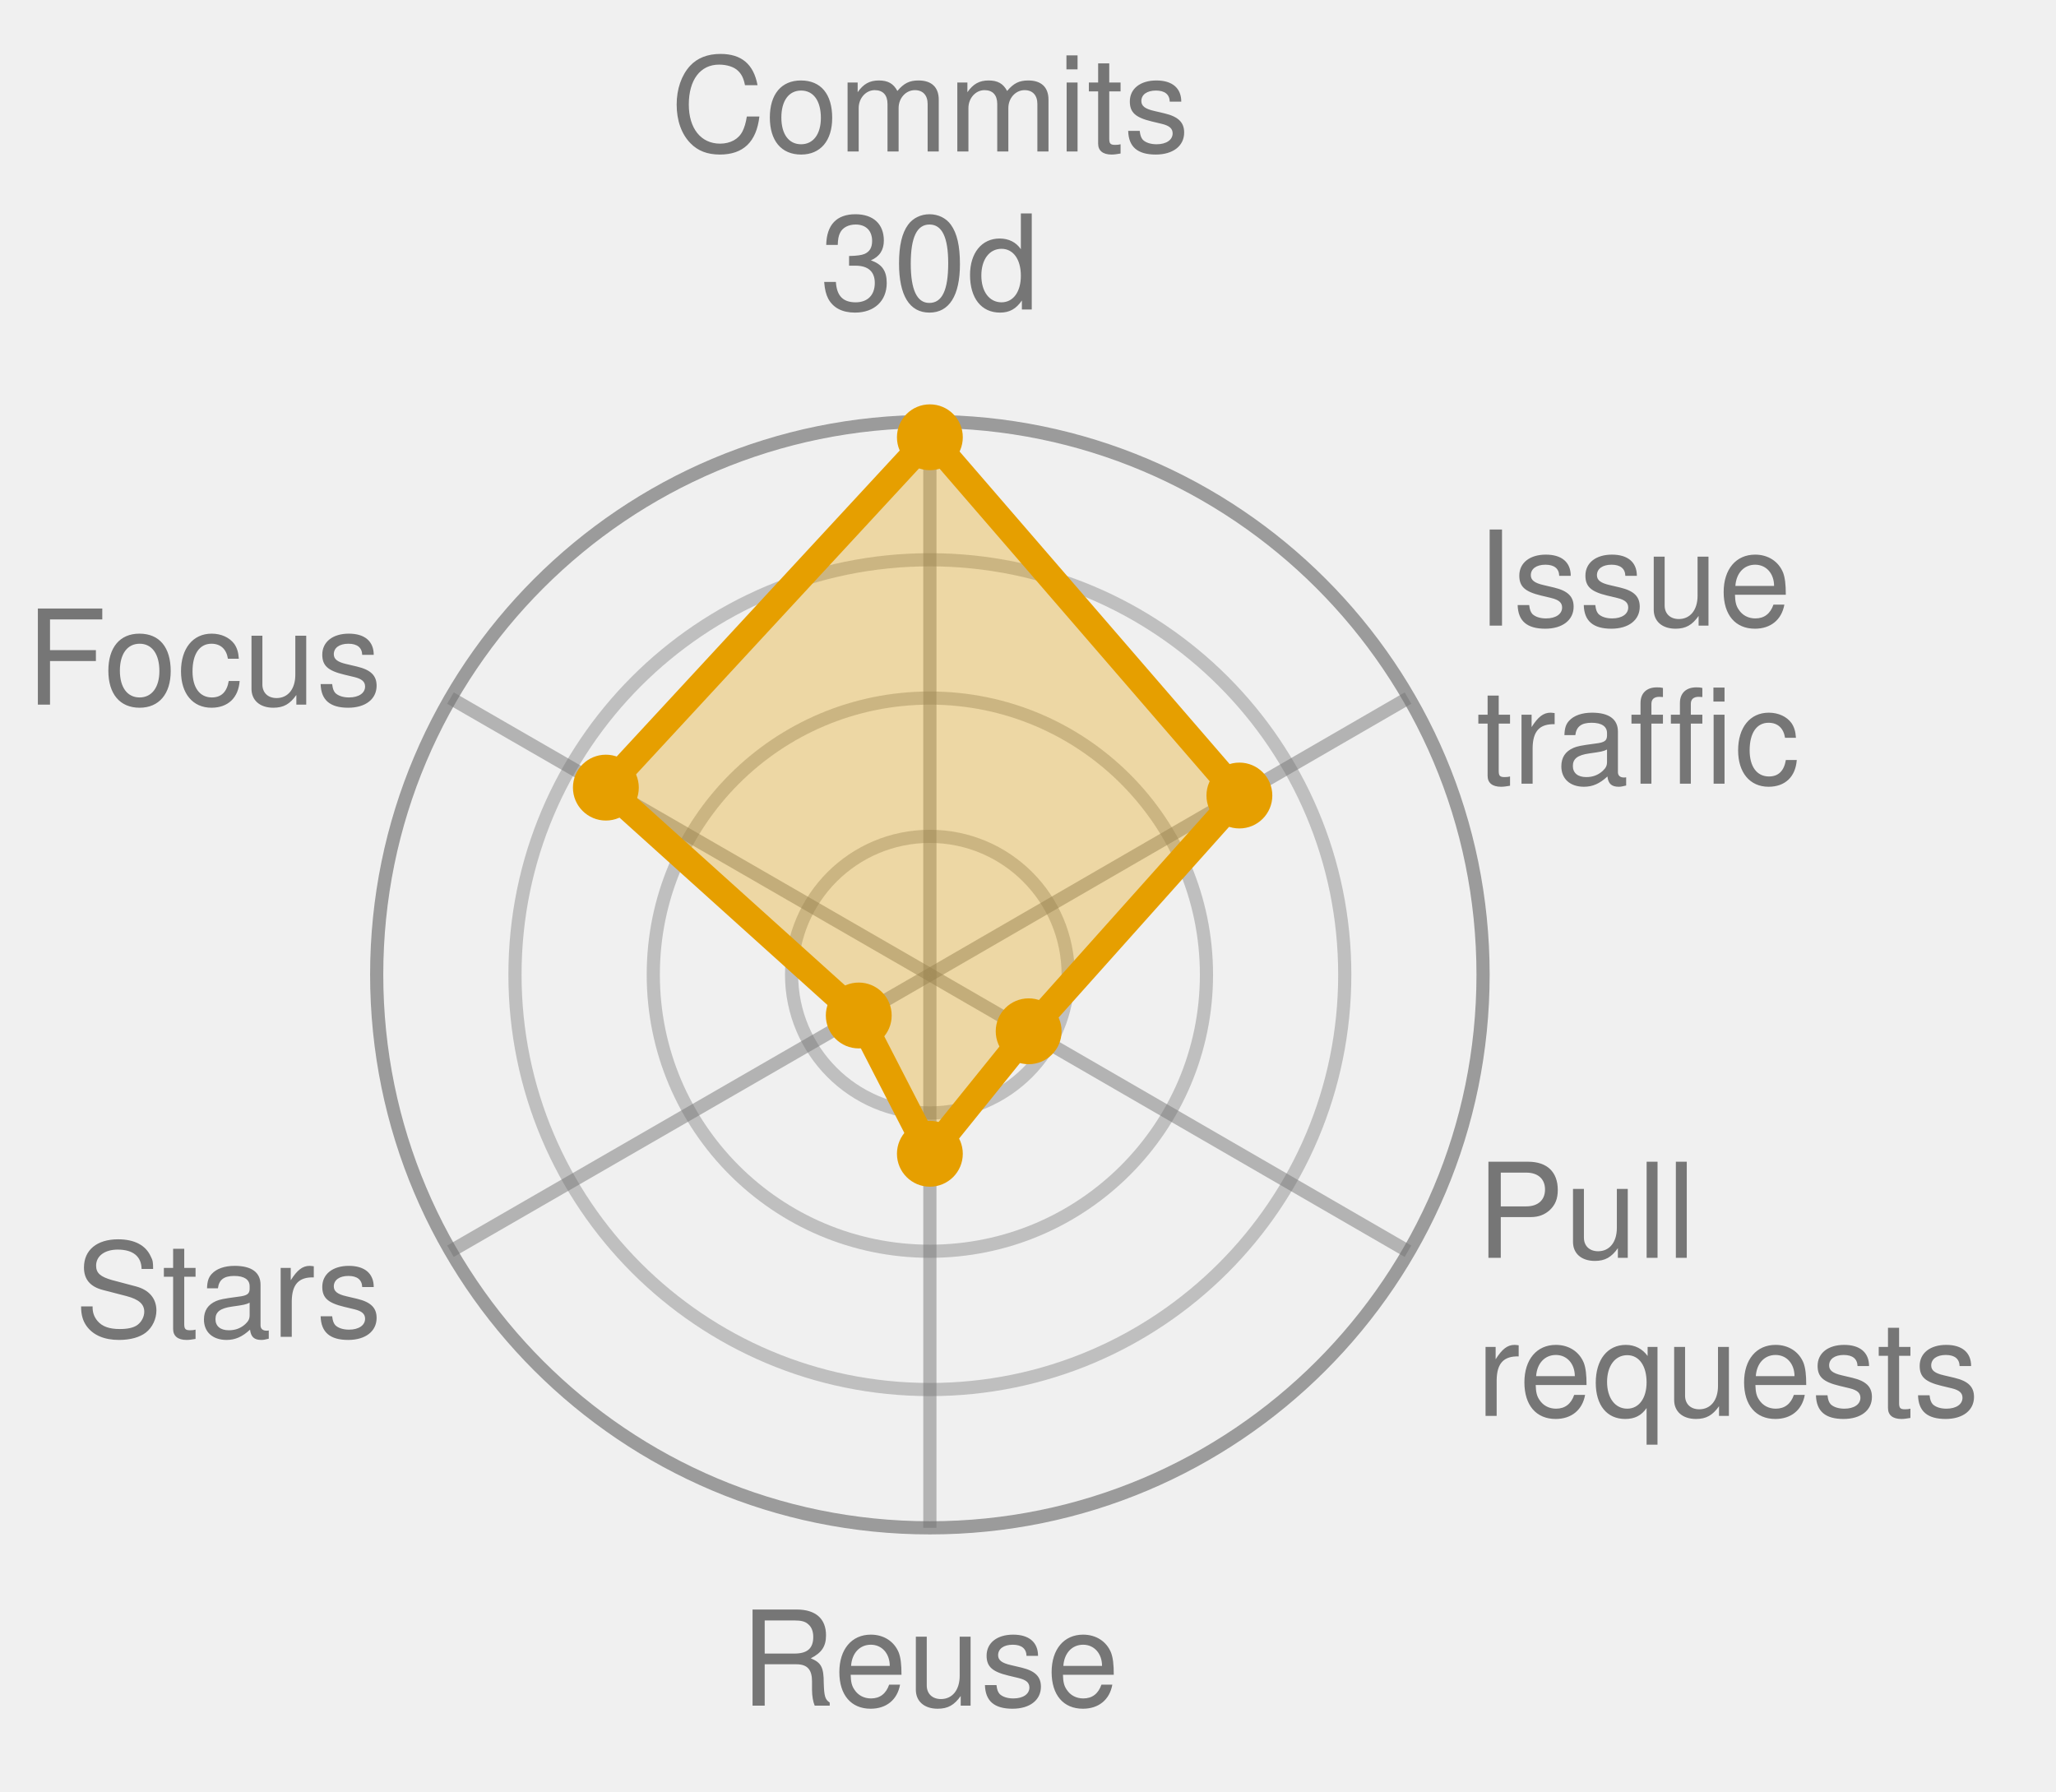
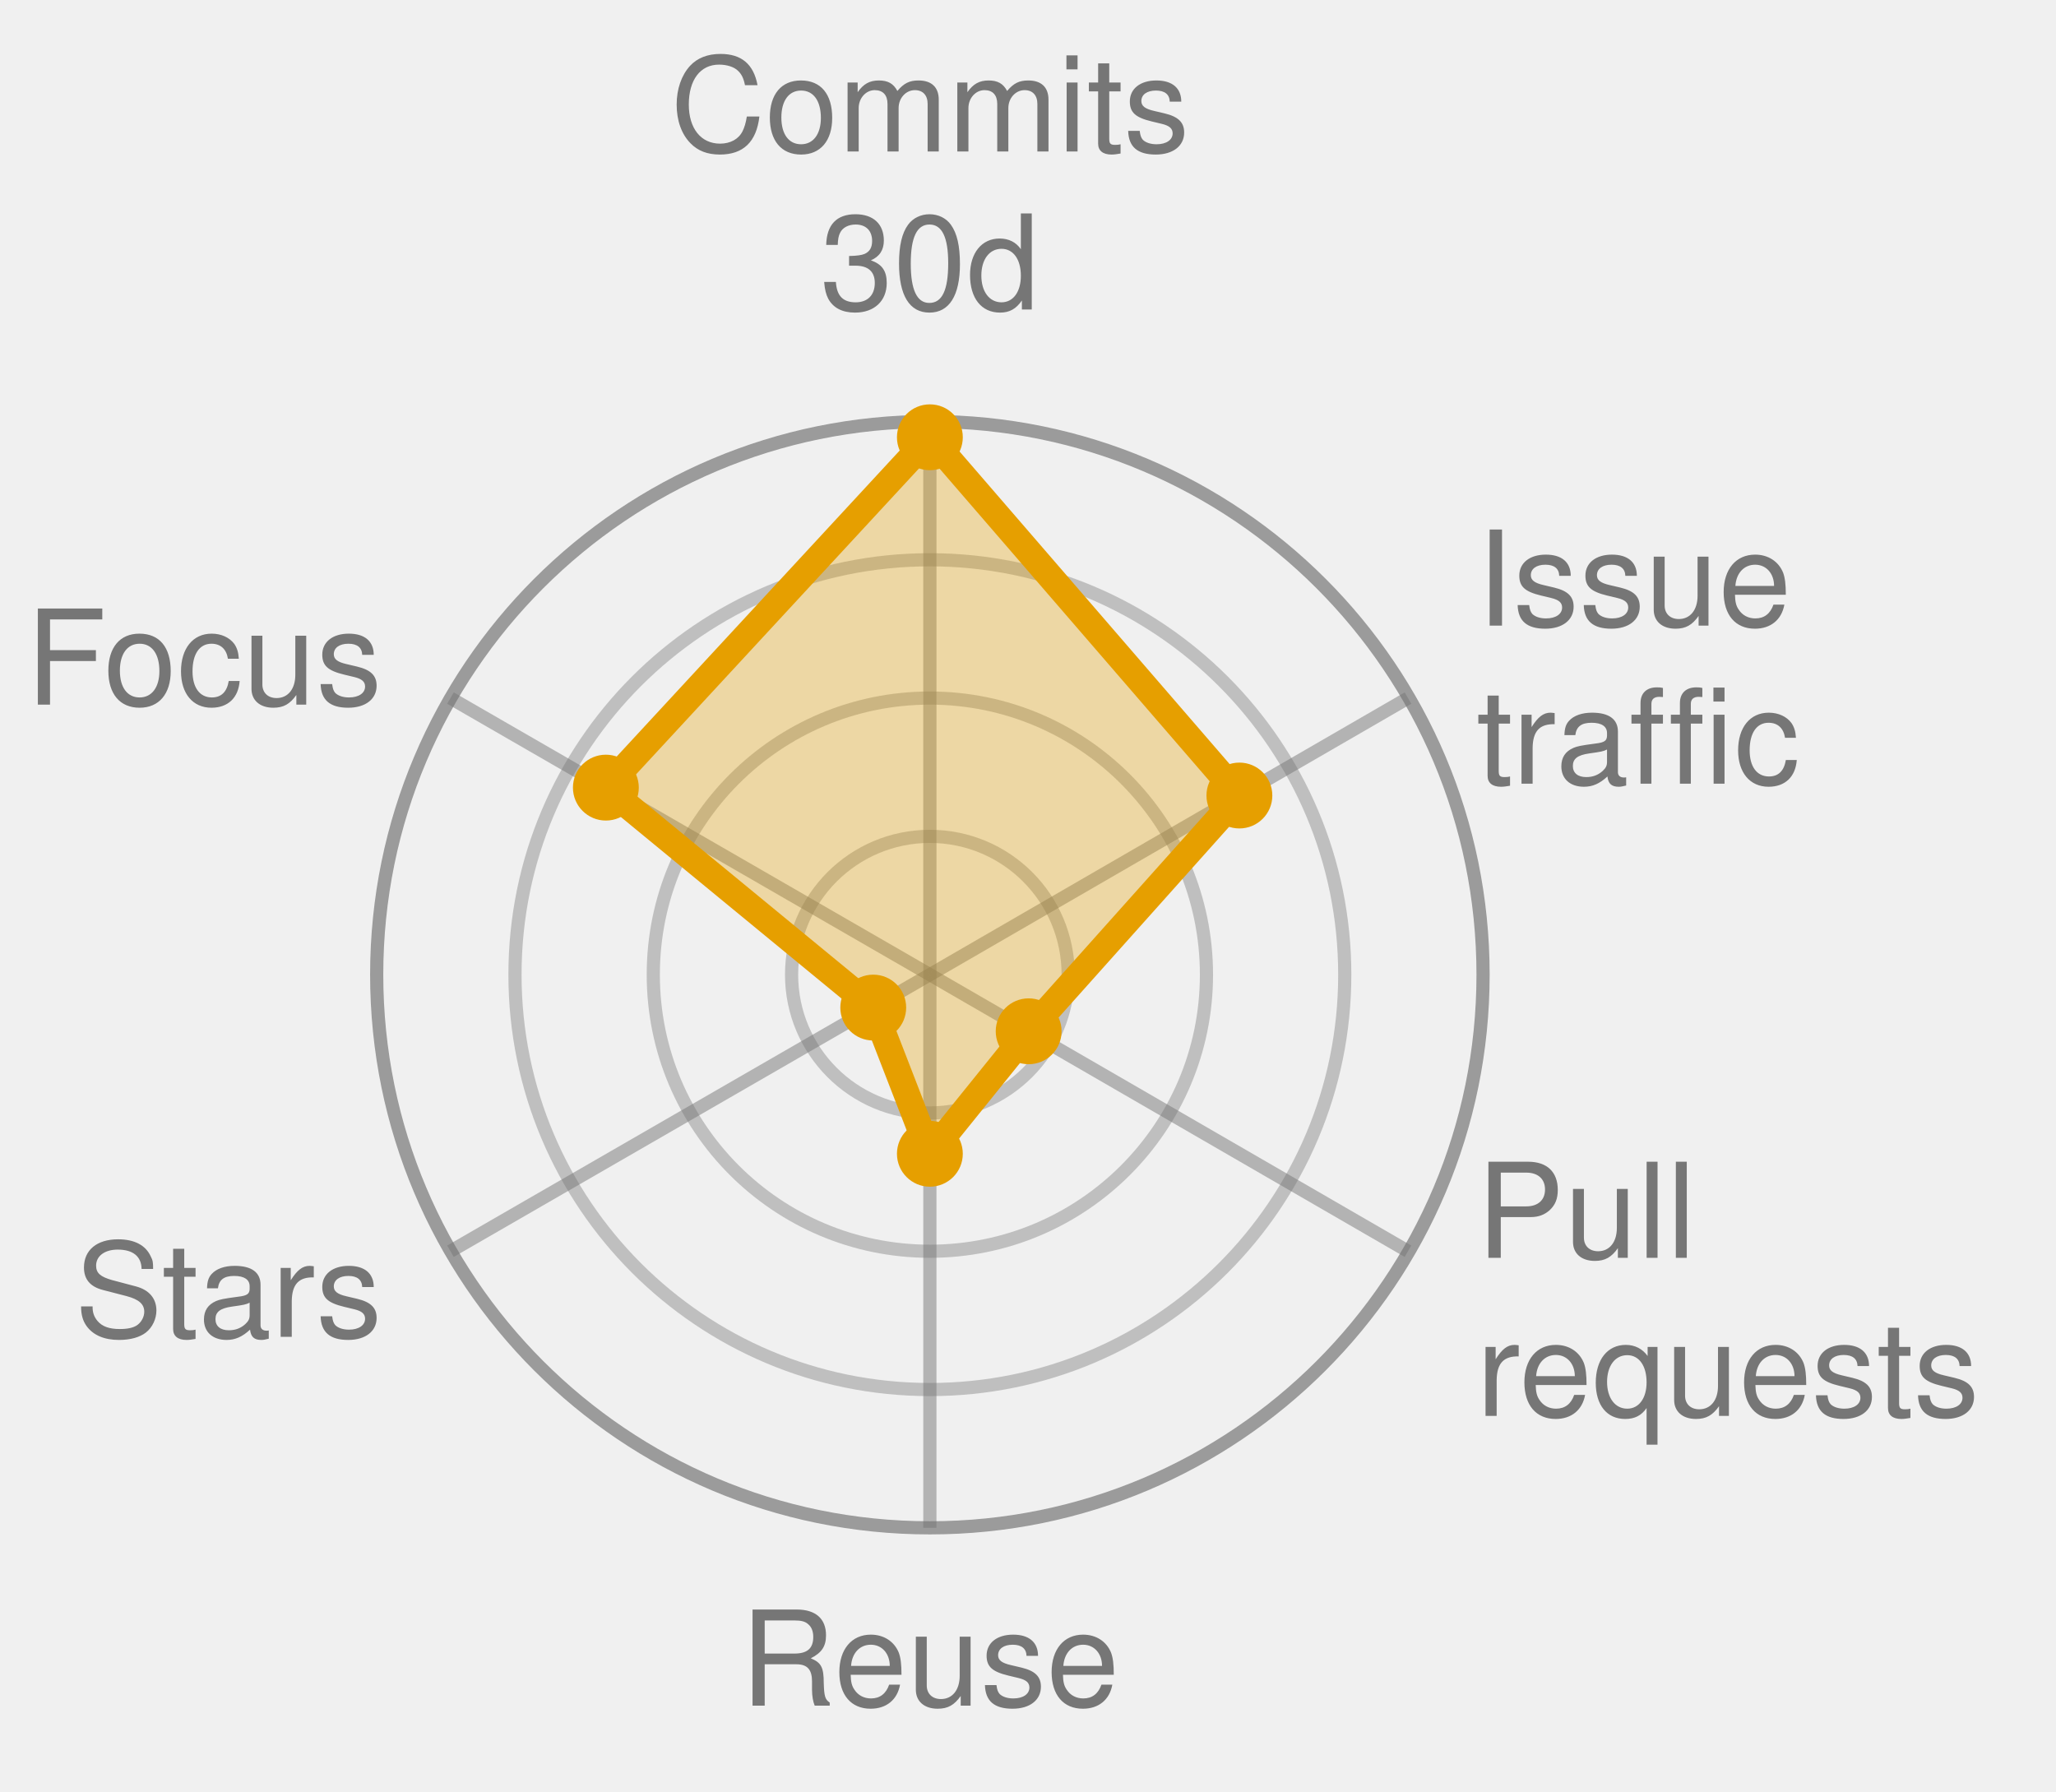
<svg xmlns="http://www.w3.org/2000/svg" width="156.1" height="136.0" viewBox="0 0 156.1 136.0" role="img" font-family="Helvetica, Arial, sans-serif">
  <style>
            .bar {
                stroke: #fff;
                stroke-width: 2;
                rx: 4;
            }
            .lbl {
                fill: #fff;
                font-size: 13px;
                font-weight: 600;
            }
            .sub {
                fill: #fff;
                font-size: 11px;
                opacity: .92;
            }
            .dim {
                fill: #333;
                font-size: 12px;
            }
            .wht {
                fill: #fff;
                font-size: 10px;
                paint-order: stroke;
                stroke: rgba(0, 0, 0, .45);
                stroke-width: 3px;
                stroke-linejoin: round;
            }
            .muted {
                fill: #666;
                font-size: 11px;
            }
            .pulse {
                animation: breathe 2.2s ease-in-out infinite;
            }
            .slow {
                animation-duration: 3.4s;
            }
            @keyframes breathe {
                0%, 100% { opacity: .95; }
                50% { opacity: .62; }
            }
            .halo {
                transform-box: fill-box;
                transform-origin: center;
                animation: halo 2.2s ease-out infinite;
            }
            @keyframes halo {
                0% { opacity: .75; transform: scale(1); }
                100% { opacity: 0; transform: scale(2.4); }
            }
            .card {
                opacity: 0;
                animation: whisk ease-in-out infinite;
                animation-iteration-count: infinite;
            }
            .deck .card#r0 {
                opacity: 1;
            }
            @keyframes whisk {
                0% { opacity: 0; transform: translateX(60px); }
                3% { opacity: 1; transform: translateX(0); }
                10% { opacity: 1; transform: translateX(0); }
                13% { opacity: 0; transform: translateX(-60px); }
                100% { opacity: 0; transform: translateX(-60px); }
            }
            @media (prefers-reduced-motion: reduce) {
                .pulse, .halo, .card { animation: none; }
            }
        </style>
  <circle cx="70.6" cy="74.0" r="10.5" fill="none" stroke="#767676" stroke-width="1" opacity="0.4" />
  <circle cx="70.6" cy="74.0" r="21.0" fill="none" stroke="#767676" stroke-width="1" opacity="0.4" />
  <circle cx="70.6" cy="74.0" r="31.5" fill="none" stroke="#767676" stroke-width="1" opacity="0.4" />
  <circle cx="70.6" cy="74.0" r="42.0" fill="none" stroke="#767676" stroke-width="1" opacity="0.7" />
  <line x1="70.6" y1="74.0" x2="70.6" y2="32.0" stroke="#767676" stroke-width="1" opacity="0.5" />
  <line x1="70.6" y1="74.0" x2="106.9" y2="53.0" stroke="#767676" stroke-width="1" opacity="0.5" />
  <line x1="70.6" y1="74.0" x2="106.9" y2="95.0" stroke="#767676" stroke-width="1" opacity="0.5" />
  <line x1="70.6" y1="74.0" x2="70.6" y2="116.0" stroke="#767676" stroke-width="1" opacity="0.5" />
  <line x1="70.6" y1="74.0" x2="34.2" y2="95.0" stroke="#767676" stroke-width="1" opacity="0.5" />
  <line x1="70.6" y1="74.0" x2="34.2" y2="53.0" stroke="#767676" stroke-width="1" opacity="0.5" />
-   <polygon points="70.6,33.2 94.1,60.4 78.1,78.3 70.6,87.6 65.2,77.1 46.0,59.8" fill="#E69F00" fill-opacity="0.32" stroke="#E69F00" stroke-width="2" stroke-linejoin="round" class="pulse slow" />
+   <polygon points="70.6,33.2 94.1,60.4 78.1,78.3 70.6,87.6 66.3,76.5 46.0,59.8" fill="#E69F00" fill-opacity="0.32" stroke="#E69F00" stroke-width="2" stroke-linejoin="round" class="pulse slow" />
  <circle cx="70.6" cy="33.2" r="2.5" fill="#E69F00" />
  <circle cx="94.1" cy="60.4" r="2.5" fill="#E69F00" />
  <circle cx="78.1" cy="78.3" r="2.5" fill="#E69F00" />
  <circle cx="70.6" cy="87.6" r="2.5" fill="#E69F00" />
-   <circle cx="65.2" cy="77.1" r="2.5" fill="#E69F00" />
+   <circle cx="66.3" cy="76.5" r="2.5" fill="#E69F00" />
  <circle cx="46.0" cy="59.8" r="2.5" fill="#E69F00" />
  <text x="70.6" y="11.5" text-anchor="middle" font-size="10.0" fill="#767676">Commits</text>
  <text x="70.6" y="23.5" text-anchor="middle" font-size="10.0" fill="#767676">30d</text>
  <text x="112.1" y="47.5" text-anchor="start" font-size="10.0" fill="#767676">Issue</text>
  <text x="112.1" y="59.5" text-anchor="start" font-size="10.0" fill="#767676">traffic</text>
  <text x="112.1" y="95.5" text-anchor="start" font-size="10.0" fill="#767676">Pull</text>
  <text x="112.1" y="107.5" text-anchor="start" font-size="10.0" fill="#767676">requests</text>
  <text x="70.6" y="129.5" text-anchor="middle" font-size="10.0" fill="#767676">Reuse</text>
  <text x="29.0" y="101.5" text-anchor="end" font-size="10.0" fill="#767676">Stars</text>
  <text x="29.0" y="53.5" text-anchor="end" font-size="10.0" fill="#767676">Focus</text>
</svg>
